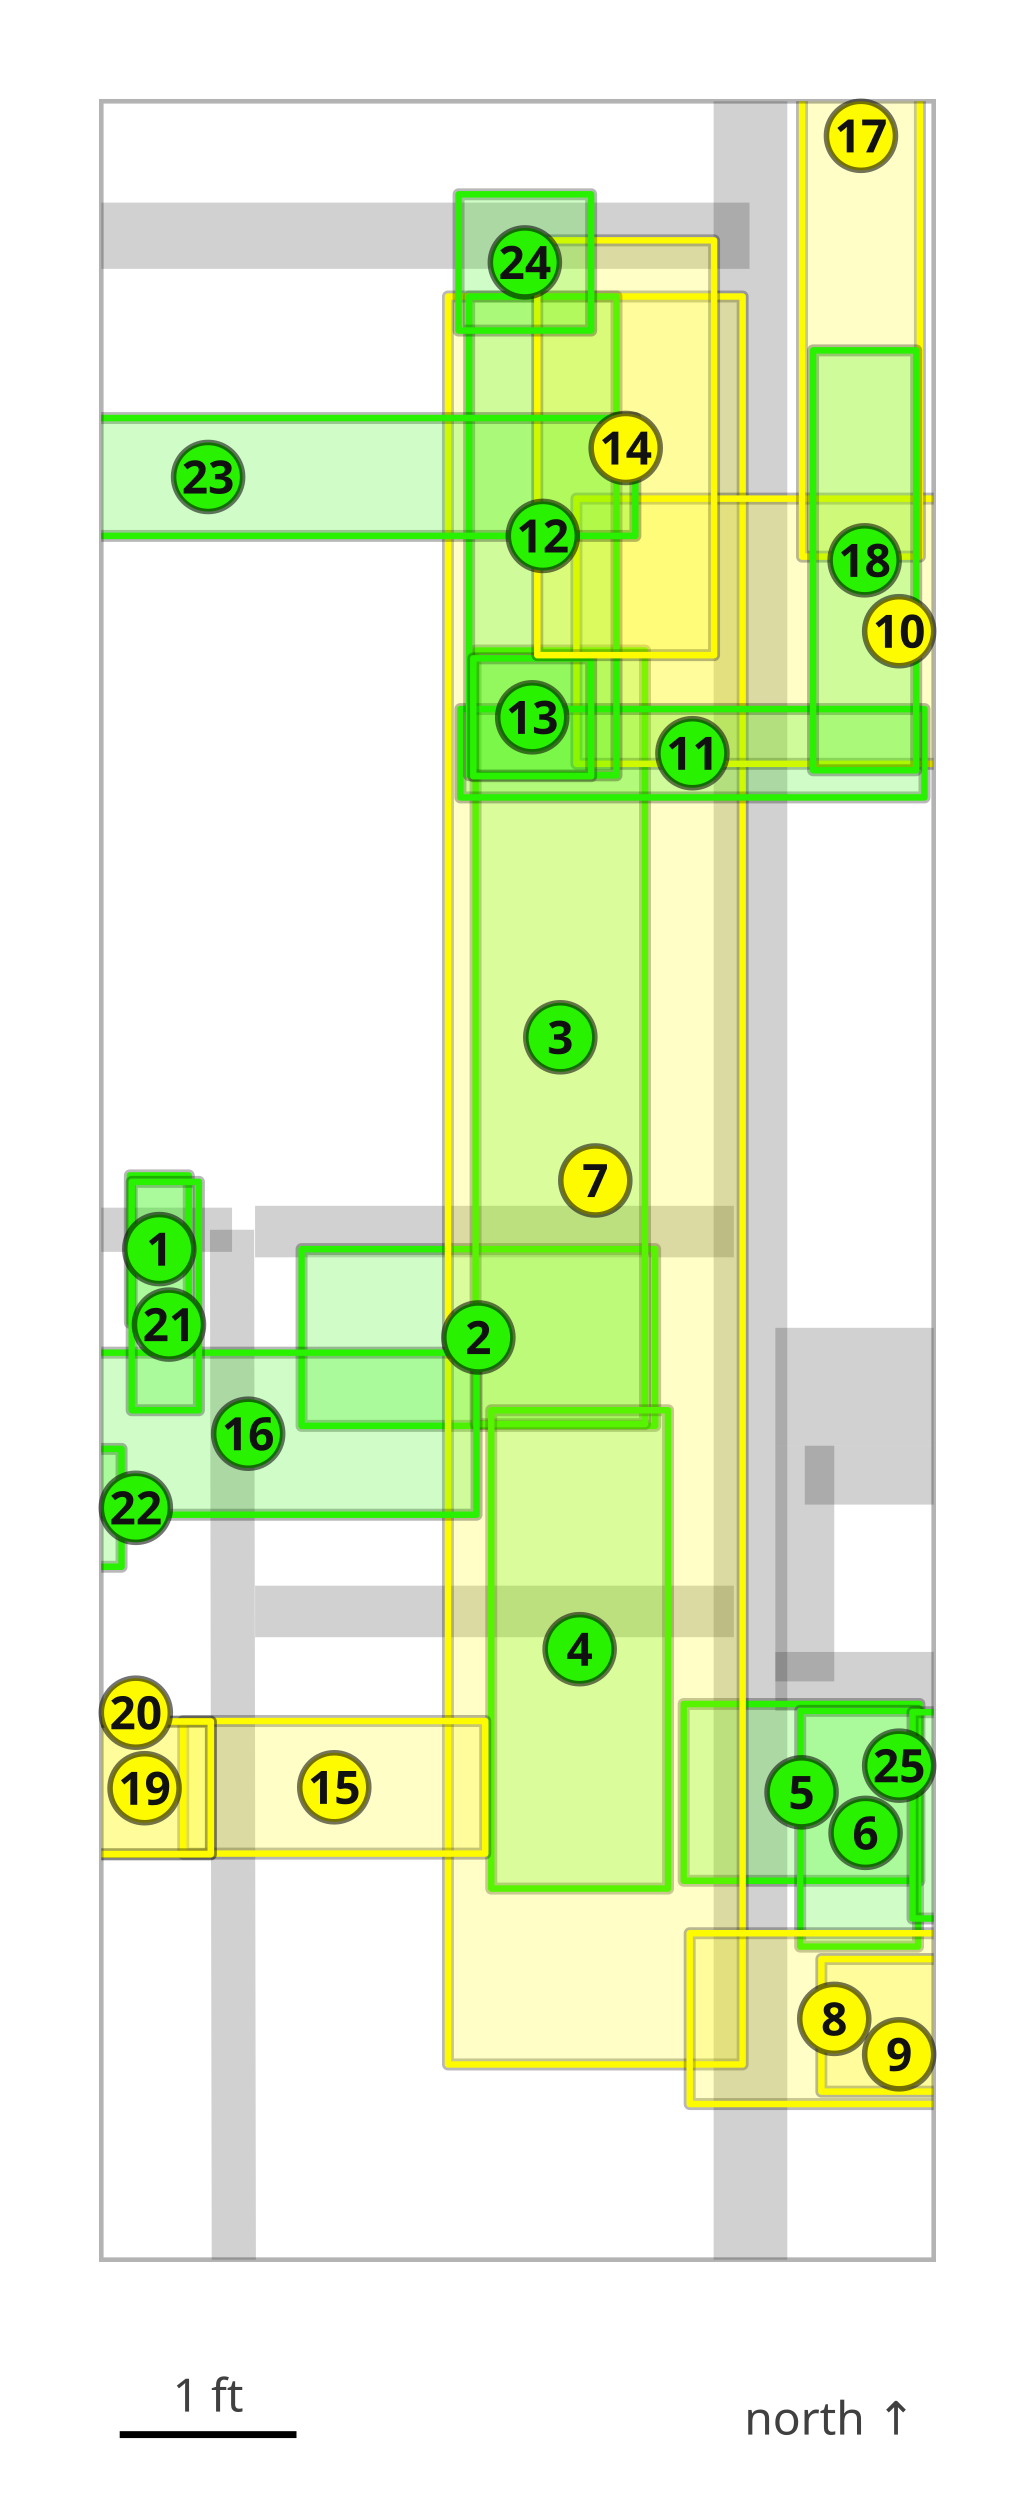
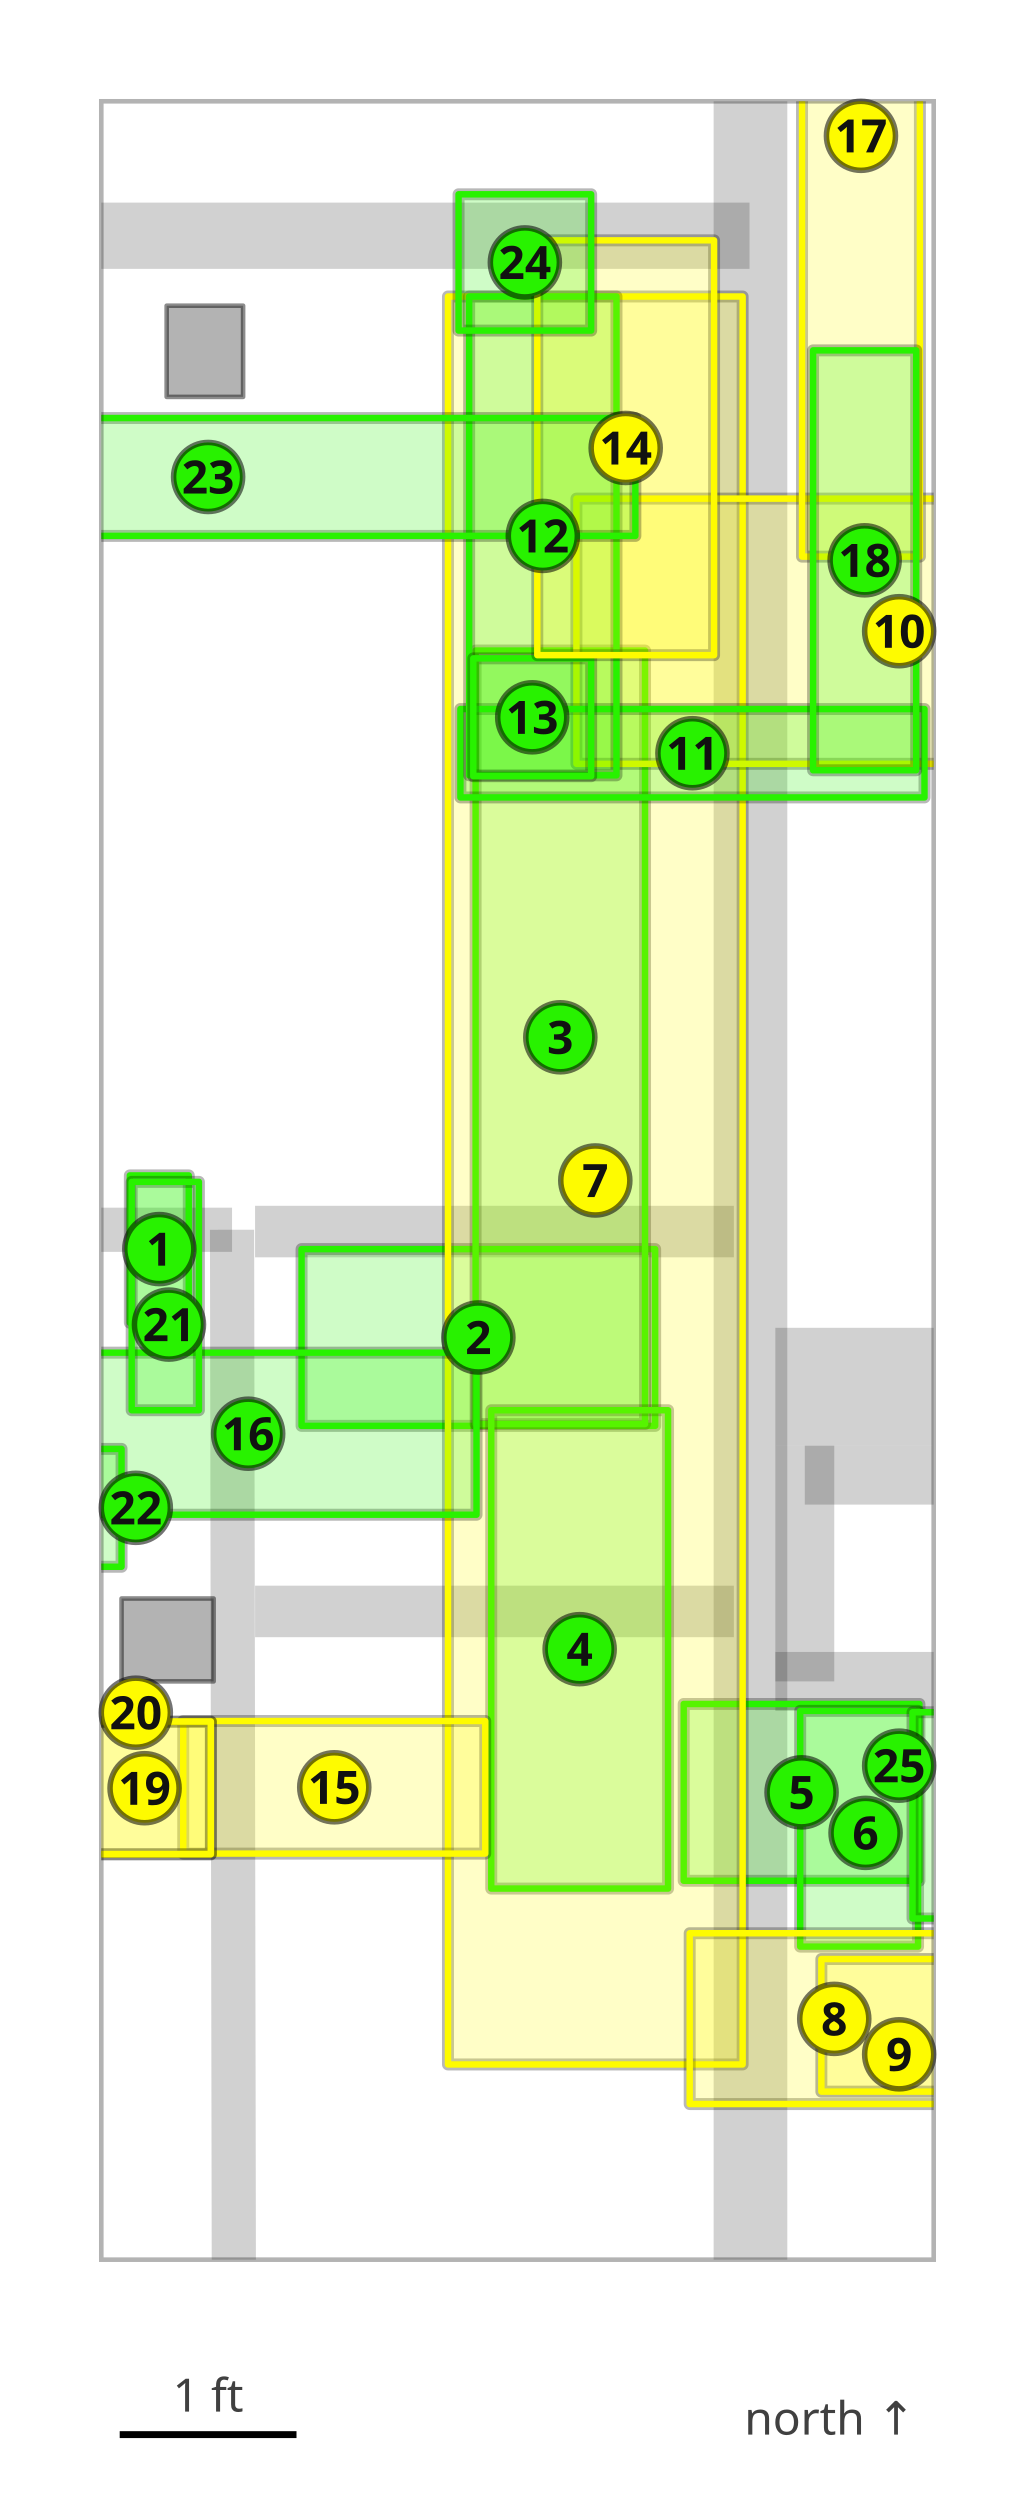
<svg xmlns="http://www.w3.org/2000/svg" viewBox="0 0 225 543" role="img" aria-label="Plenum area" style="display:block;margin:0 auto;max-width:100%;max-height:80vh;height:auto;color:currentColor">
  <defs>
    <clipPath id="crop-plenumarea">
      <rect x="22.0" y="22.0" width="180.8" height="468.8" />
    </clipPath>
  </defs>
  <g clip-path="url(#crop-plenumarea)" fill="none" stroke="currentColor" stroke-linejoin="round">
    <line x1="163.0" y1="677.8" x2="163.0" y2="-216.6" stroke-width="16.0" opacity="0.18" />
    <line x1="-3.6" y1="51.2" x2="162.8" y2="51.2" stroke-width="14.4" opacity="0.18" />
    <line x1="168.4" y1="365.2" x2="219.6" y2="365.2" stroke-width="12.8" opacity="0.18" />
    <line x1="219.6" y1="320.4" x2="174.8" y2="320.4" stroke-width="12.8" opacity="0.18" />
    <line x1="226.0" y1="301.2" x2="168.4" y2="301.2" stroke-width="25.6" opacity="0.18" />
    <line x1="-5.0" y1="267.1" x2="50.4" y2="267.1" stroke-width="9.6" opacity="0.18" />
    <line x1="50.4" y1="267.1" x2="50.8" y2="500.2" stroke-width="9.6" opacity="0.18" />
    <line x1="55.4" y1="267.5" x2="159.4" y2="267.5" stroke-width="11.2" opacity="0.18" />
    <line x1="55.4" y1="350.0" x2="159.4" y2="350.0" stroke-width="11.2" opacity="0.18" />
    <line x1="174.8" y1="314.0" x2="174.8" y2="365.2" stroke-width="12.8" opacity="0.18" />
+     <polygon points="26.4,347.2 46.4,347.2 46.4,365.2 26.4,365.2" fill="currentColor" fill-opacity="0.30" stroke="currentColor" stroke-width="1" stroke-opacity="0.45" />
+     <polygon points="36.2,66.4 52.8,66.4 52.8,86.2 36.2,86.2" fill="currentColor" fill-opacity="0.30" stroke="currentColor" stroke-width="1" stroke-opacity="0.45" />
    <polygon points="28.2,287.3 28.2,255.3 41.0,255.3 41.0,287.3" fill="none" stroke="currentColor" stroke-width="2.6" opacity="0.28" />
    <polygon points="28.2,287.3 28.2,255.3 41.0,255.3 41.0,287.3" fill="#28f200" fill-opacity="0.22" stroke="#28f200" stroke-width="1.4" />
    <polygon points="65.5,309.7 65.5,271.3 142.3,271.3 142.3,309.7" fill="none" stroke="currentColor" stroke-width="2.6" opacity="0.28" />
    <polygon points="65.5,309.7 65.5,271.3 142.3,271.3 142.3,309.7" fill="#28f200" fill-opacity="0.22" stroke="#28f200" stroke-width="1.4" />
    <polygon points="140.1,309.3 103.3,309.3 103.3,141.3 140.1,141.3" fill="none" stroke="currentColor" stroke-width="2.6" opacity="0.28" />
    <polygon points="140.1,309.3 103.3,309.3 103.3,141.3 140.1,141.3" fill="#28f200" fill-opacity="0.22" stroke="#28f200" stroke-width="1.4" />
    <polygon points="145.1,410.2 106.7,410.2 106.7,306.3 145.1,306.3" fill="none" stroke="currentColor" stroke-width="2.6" opacity="0.28" />
    <polygon points="145.1,410.2 106.7,410.2 106.7,306.3 145.1,306.3" fill="#28f200" fill-opacity="0.22" stroke="#28f200" stroke-width="1.4" />
    <polygon points="148.5,408.5 148.5,370.1 199.7,370.1 199.7,408.5" fill="none" stroke="currentColor" stroke-width="2.6" opacity="0.28" />
    <polygon points="148.5,408.5 148.5,370.1 199.7,370.1 199.7,408.5" fill="#28f200" fill-opacity="0.22" stroke="#28f200" stroke-width="1.4" />
    <polygon points="173.8,422.8 173.8,371.6 199.4,371.6 199.4,422.8" fill="none" stroke="currentColor" stroke-width="2.6" opacity="0.28" />
    <polygon points="173.8,422.8 173.8,371.6 199.4,371.6 199.4,422.8" fill="#28f200" fill-opacity="0.22" stroke="#28f200" stroke-width="1.4" />
    <polygon points="161.3,448.4 97.3,448.4 97.3,64.4 161.3,64.4" fill="none" stroke="currentColor" stroke-width="2.6" opacity="0.28" />
    <polygon points="161.3,448.4 97.3,448.4 97.3,64.4 161.3,64.4" fill="#fefb00" fill-opacity="0.22" stroke="#fefb00" stroke-width="1.4" />
    <polygon points="212.6,419.9 212.6,457.0 149.8,457.0 149.8,419.9" fill="none" stroke="currentColor" stroke-width="2.6" opacity="0.28" />
    <polygon points="212.6,419.9 212.6,457.0 149.8,457.0 149.8,419.9" fill="#fefb00" fill-opacity="0.22" stroke="#fefb00" stroke-width="1.4" />
    <polygon points="178.4,454.3 178.4,425.5 207.2,425.5 207.2,454.3" fill="none" stroke="currentColor" stroke-width="2.6" opacity="0.28" />
    <polygon points="178.4,454.3 178.4,425.5 207.2,425.5 207.2,454.3" fill="#fefb00" fill-opacity="0.22" stroke="#fefb00" stroke-width="1.4" />
    <polygon points="125.2,165.9 125.2,108.3 387.2,108.3 387.2,165.9" fill="none" stroke="currentColor" stroke-width="2.6" opacity="0.28" />
    <polygon points="125.2,165.9 125.2,108.3 387.2,108.3 387.2,165.9" fill="#fefb00" fill-opacity="0.22" stroke="#fefb00" stroke-width="1.4" />
    <polygon points="100.0,173.2 100.0,154.0 200.8,154.0 200.8,173.2" fill="none" stroke="currentColor" stroke-width="2.6" opacity="0.28" />
    <polygon points="100.0,173.2 100.0,154.0 200.8,154.0 200.8,173.2" fill="#28f200" fill-opacity="0.22" stroke="#28f200" stroke-width="1.4" />
    <polygon points="101.9,168.4 101.9,64.4 133.9,64.4 133.9,168.4" fill="none" stroke="currentColor" stroke-width="2.6" opacity="0.28" />
    <polygon points="101.9,168.4 101.9,64.4 133.9,64.4 133.9,168.4" fill="#28f200" fill-opacity="0.22" stroke="#28f200" stroke-width="1.4" />
    <polygon points="102.8,168.6 102.8,143.0 128.4,143.0 128.4,168.6" fill="none" stroke="currentColor" stroke-width="2.6" opacity="0.28" />
    <polygon points="102.8,168.6 102.8,143.0 128.4,143.0 128.4,168.6" fill="#28f200" fill-opacity="0.22" stroke="#28f200" stroke-width="1.4" />
    <polygon points="116.7,52.2 155.1,52.2 155.1,142.3 116.7,142.3" fill="none" stroke="currentColor" stroke-width="2.6" opacity="0.28" />
    <polygon points="116.7,52.2 155.1,52.2 155.1,142.3 116.7,142.3" fill="#fefb00" fill-opacity="0.22" stroke="#fefb00" stroke-width="1.4" />
    <polygon points="105.4,373.8 105.4,402.6 39.8,402.6 39.8,373.8" fill="none" stroke="currentColor" stroke-width="2.6" opacity="0.28" />
    <polygon points="105.4,373.8 105.4,402.6 39.8,402.6 39.8,373.8" fill="#fefb00" fill-opacity="0.22" stroke="#fefb00" stroke-width="1.4" />
    <polygon points="103.5,293.8 103.5,329.0 4.3,329.0 4.3,293.8" fill="none" stroke="currentColor" stroke-width="2.6" opacity="0.28" />
    <polygon points="103.5,293.8 103.5,329.0 4.3,329.0 4.3,293.8" fill="#28f200" fill-opacity="0.22" stroke="#28f200" stroke-width="1.4" />
    <polygon points="199.8,120.9 174.2,120.9 174.2,-199.1 199.8,-199.1" fill="none" stroke="currentColor" stroke-width="2.6" opacity="0.28" />
    <polygon points="199.8,120.9 174.2,120.9 174.2,-199.1 199.8,-199.1" fill="#fefb00" fill-opacity="0.22" stroke="#fefb00" stroke-width="1.4" />
    <polygon points="176.6,167.3 176.6,76.1 199.0,76.1 199.0,167.3" fill="none" stroke="currentColor" stroke-width="2.6" opacity="0.28" />
    <polygon points="176.6,167.3 176.6,76.1 199.0,76.1 199.0,167.3" fill="#28f200" fill-opacity="0.22" stroke="#28f200" stroke-width="1.4" />
    <polygon points="17.0,402.8 17.0,374.0 45.8,374.0 45.8,402.8" fill="none" stroke="currentColor" stroke-width="2.6" opacity="0.28" />
    <polygon points="17.0,402.8 17.0,374.0 45.8,374.0 45.8,402.8" fill="#fefb00" fill-opacity="0.22" stroke="#fefb00" stroke-width="1.4" />
    <polygon points="-69.4,402.7 -69.4,373.9 45.8,373.9 45.8,402.7" fill="none" stroke="currentColor" stroke-width="2.6" opacity="0.28" />
    <polygon points="-69.4,402.7 -69.4,373.9 45.8,373.9 45.8,402.7" fill="#fefb00" fill-opacity="0.22" stroke="#fefb00" stroke-width="1.4" />
    <polygon points="28.6,306.3 28.6,256.7 43.2,256.7 43.2,306.3" fill="none" stroke="currentColor" stroke-width="2.6" opacity="0.28" />
    <polygon points="28.6,306.3 28.6,256.7 43.2,256.7 43.2,306.3" fill="#28f200" fill-opacity="0.22" stroke="#28f200" stroke-width="1.4" />
    <polygon points="26.4,340.3 0.8,340.3 0.8,314.7 26.4,314.7" fill="none" stroke="currentColor" stroke-width="2.6" opacity="0.28" />
    <polygon points="26.4,340.3 0.8,340.3 0.8,314.7 26.4,314.7" fill="#28f200" fill-opacity="0.22" stroke="#28f200" stroke-width="1.4" />
    <polygon points="-47.6,116.4 -47.6,90.8 138.0,90.8 138.0,116.4" fill="none" stroke="currentColor" stroke-width="2.6" opacity="0.28" />
    <polygon points="-47.6,116.4 -47.6,90.8 138.0,90.8 138.0,116.4" fill="#28f200" fill-opacity="0.22" stroke="#28f200" stroke-width="1.4" />
    <polygon points="99.6,42.2 128.4,42.2 128.4,71.8 99.6,71.8" fill="none" stroke="currentColor" stroke-width="2.6" opacity="0.28" />
    <polygon points="99.6,42.2 128.4,42.2 128.4,71.8 99.6,71.8" fill="#28f200" fill-opacity="0.22" stroke="#28f200" stroke-width="1.4" />
    <polygon points="198.2,416.7 198.2,371.9 223.8,371.9 223.8,416.7" fill="none" stroke="currentColor" stroke-width="2.6" opacity="0.28" />
    <polygon points="198.2,416.7 198.2,371.9 223.8,371.9 223.8,416.7" fill="#28f200" fill-opacity="0.22" stroke="#28f200" stroke-width="1.4" />
  </g>
  <rect x="22.0" y="22.0" width="180.8" height="468.8" fill="none" stroke="currentColor" stroke-width="1" opacity="0.3" />
  <g font-family="ui-sans-serif,system-ui,sans-serif" font-size="11" text-anchor="middle" fill="currentColor">
    <circle cx="34.6" cy="271.3" r="7.5" fill="#28f200" stroke="currentColor" stroke-width="1.2" stroke-opacity="0.55" />
    <text x="34.6" y="274.9" fill="#111" font-size="10" font-weight="700">1</text>
    <circle cx="103.9" cy="290.5" r="7.5" fill="#28f200" stroke="currentColor" stroke-width="1.2" stroke-opacity="0.55" />
    <text x="103.9" y="294.1" fill="#111" font-size="10" font-weight="700">2</text>
    <circle cx="121.7" cy="225.3" r="7.5" fill="#28f200" stroke="currentColor" stroke-width="1.2" stroke-opacity="0.55" />
    <text x="121.7" y="228.9" fill="#111" font-size="10" font-weight="700">3</text>
    <circle cx="125.9" cy="358.2" r="7.5" fill="#28f200" stroke="currentColor" stroke-width="1.2" stroke-opacity="0.55" />
    <text x="125.9" y="361.8" fill="#111" font-size="10" font-weight="700">4</text>
    <circle cx="174.1" cy="389.3" r="7.5" fill="#28f200" stroke="currentColor" stroke-width="1.2" stroke-opacity="0.55" />
    <text x="174.1" y="392.9" fill="#111" font-size="10" font-weight="700">5</text>
    <circle cx="188.0" cy="398.1" r="7.5" fill="#28f200" stroke="currentColor" stroke-width="1.2" stroke-opacity="0.55" />
    <text x="188.0" y="401.7" fill="#111" font-size="10" font-weight="700">6</text>
    <circle cx="129.3" cy="256.4" r="7.5" fill="#fefb00" stroke="currentColor" stroke-width="1.2" stroke-opacity="0.55" />
    <text x="129.3" y="260.0" fill="#111" font-size="10" font-weight="700">7</text>
    <circle cx="181.2" cy="438.5" r="7.5" fill="#fefb00" stroke="currentColor" stroke-width="1.2" stroke-opacity="0.55" />
    <text x="181.2" y="442.1" fill="#111" font-size="10" font-weight="700">8</text>
    <circle cx="195.3" cy="446.2" r="7.5" fill="#fefb00" stroke="currentColor" stroke-width="1.2" stroke-opacity="0.55" />
    <text x="195.3" y="449.8" fill="#111" font-size="10" font-weight="700">9</text>
    <circle cx="195.3" cy="137.1" r="7.5" fill="#fefb00" stroke="currentColor" stroke-width="1.2" stroke-opacity="0.55" />
    <text x="195.3" y="140.7" fill="#111" font-size="10" font-weight="700">10</text>
    <circle cx="150.4" cy="163.6" r="7.5" fill="#28f200" stroke="currentColor" stroke-width="1.2" stroke-opacity="0.55" />
    <text x="150.4" y="167.2" fill="#111" font-size="10" font-weight="700">11</text>
    <circle cx="117.9" cy="116.4" r="7.5" fill="#28f200" stroke="currentColor" stroke-width="1.2" stroke-opacity="0.55" />
    <text x="117.9" y="120.0" fill="#111" font-size="10" font-weight="700">12</text>
    <circle cx="115.6" cy="155.8" r="7.5" fill="#28f200" stroke="currentColor" stroke-width="1.2" stroke-opacity="0.55" />
    <text x="115.6" y="159.4" fill="#111" font-size="10" font-weight="700">13</text>
    <circle cx="135.9" cy="97.3" r="7.5" fill="#fefb00" stroke="currentColor" stroke-width="1.2" stroke-opacity="0.55" />
    <text x="135.9" y="100.9" fill="#111" font-size="10" font-weight="700">14</text>
    <circle cx="72.6" cy="388.2" r="7.5" fill="#fefb00" stroke="currentColor" stroke-width="1.2" stroke-opacity="0.55" />
    <text x="72.6" y="391.8" fill="#111" font-size="10" font-weight="700">15</text>
    <circle cx="53.9" cy="311.4" r="7.5" fill="#28f200" stroke="currentColor" stroke-width="1.2" stroke-opacity="0.55" />
    <text x="53.9" y="315.0" fill="#111" font-size="10" font-weight="700">16</text>
    <circle cx="187.0" cy="29.5" r="7.5" fill="#fefb00" stroke="currentColor" stroke-width="1.2" stroke-opacity="0.55" />
    <text x="187.0" y="33.1" fill="#111" font-size="10" font-weight="700">17</text>
    <circle cx="187.8" cy="121.7" r="7.5" fill="#28f200" stroke="currentColor" stroke-width="1.2" stroke-opacity="0.55" />
    <text x="187.8" y="125.3" fill="#111" font-size="10" font-weight="700">18</text>
    <circle cx="31.4" cy="388.4" r="7.5" fill="#fefb00" stroke="currentColor" stroke-width="1.2" stroke-opacity="0.55" />
    <text x="31.4" y="392.0" fill="#111" font-size="10" font-weight="700">19</text>
    <circle cx="29.5" cy="372.0" r="7.5" fill="#fefb00" stroke="currentColor" stroke-width="1.2" stroke-opacity="0.55" />
    <text x="29.5" y="375.6" fill="#111" font-size="10" font-weight="700">20</text>
    <circle cx="36.7" cy="287.7" r="7.5" fill="#28f200" stroke="currentColor" stroke-width="1.2" stroke-opacity="0.55" />
    <text x="36.7" y="291.3" fill="#111" font-size="10" font-weight="700">21</text>
    <circle cx="29.5" cy="327.5" r="7.5" fill="#28f200" stroke="currentColor" stroke-width="1.2" stroke-opacity="0.55" />
    <text x="29.5" y="331.1" fill="#111" font-size="10" font-weight="700">22</text>
    <circle cx="45.2" cy="103.6" r="7.5" fill="#28f200" stroke="currentColor" stroke-width="1.2" stroke-opacity="0.55" />
    <text x="45.2" y="107.2" fill="#111" font-size="10" font-weight="700">23</text>
    <circle cx="114.0" cy="57.0" r="7.5" fill="#28f200" stroke="currentColor" stroke-width="1.2" stroke-opacity="0.55" />
    <text x="114.0" y="60.6" fill="#111" font-size="10" font-weight="700">24</text>
    <circle cx="195.3" cy="383.5" r="7.5" fill="#28f200" stroke="currentColor" stroke-width="1.2" stroke-opacity="0.55" />
    <text x="195.3" y="387.1" fill="#111" font-size="10" font-weight="700">25</text>
    <line x1="26.0" y1="528.8" x2="64.4" y2="528.8" stroke="currentColor" stroke-width="1.5" />
    <text x="45.2" y="523.8" font-size="10" opacity="0.75">1 ft</text>
    <text x="198.8" y="528.8" font-size="10" text-anchor="end" opacity="0.75">north ↑</text>
  </g>
</svg>
